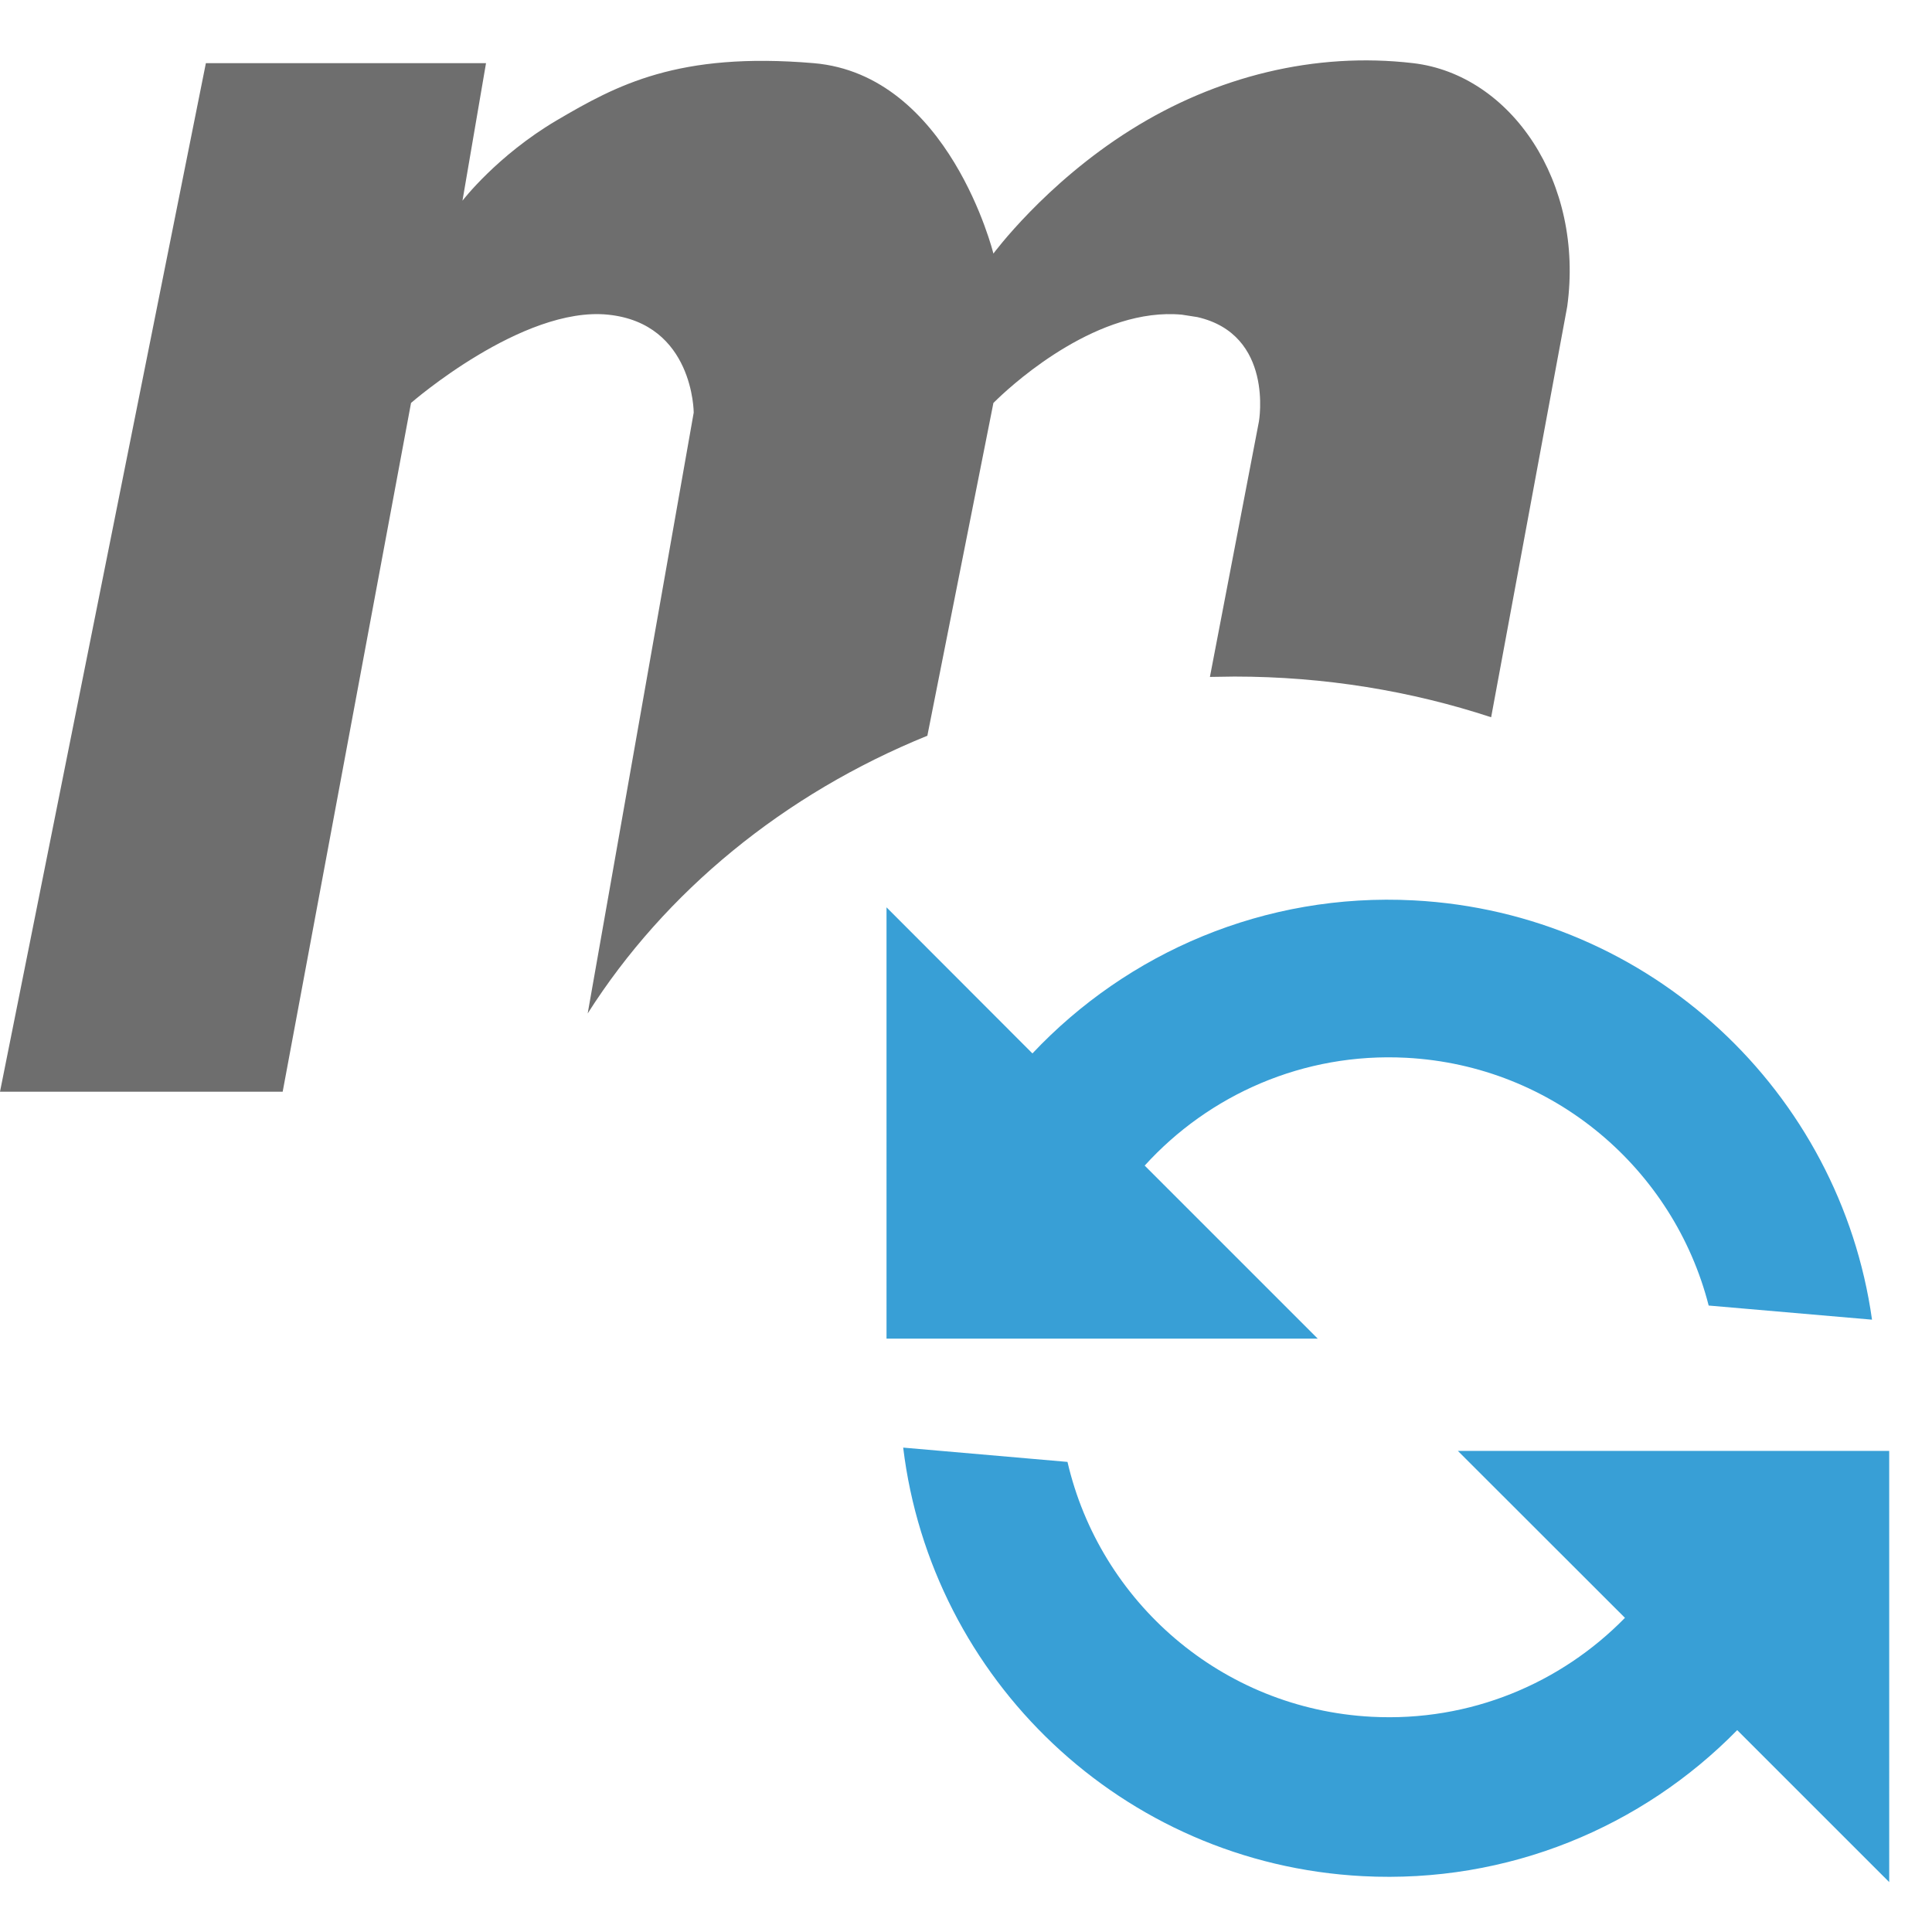
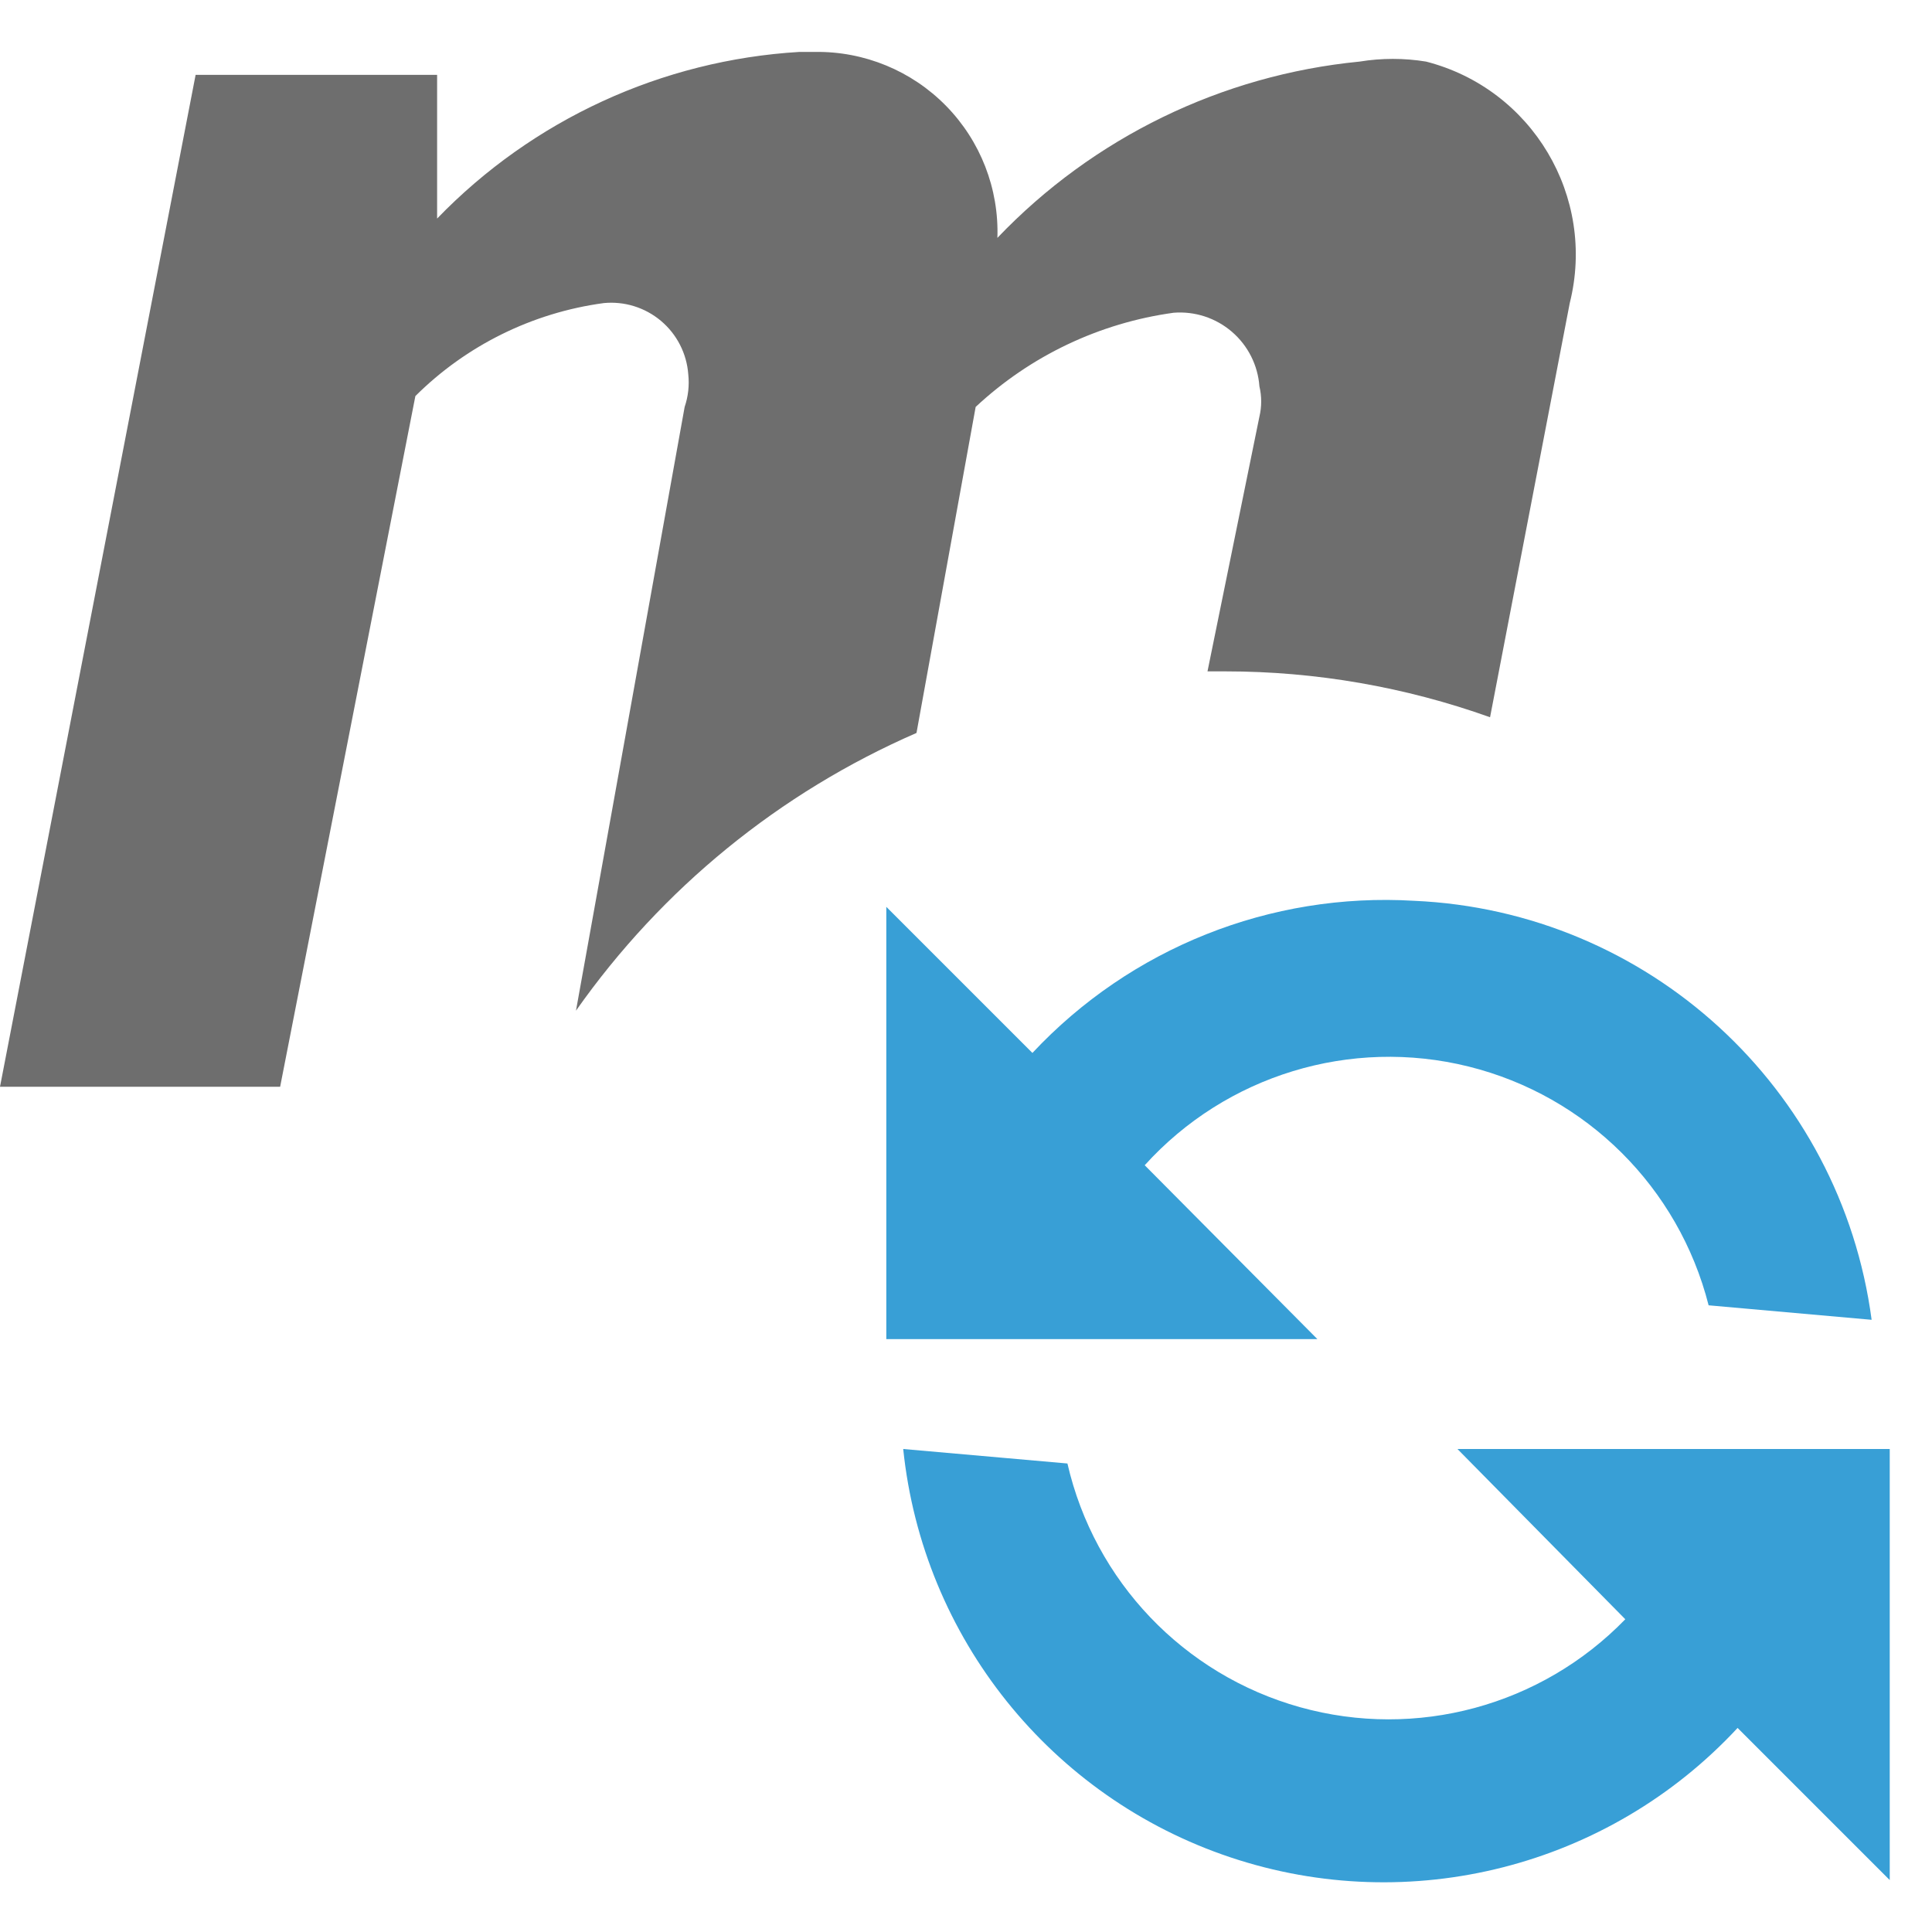
- <svg xmlns="http://www.w3.org/2000/svg" width="16" height="16" viewBox="0 0 16 16">
-   <g fill="none" fill-rule="evenodd">
-     <path fill="#6E6E6E" d="M9.362,1.077 C10.071,0.631 10.892,0.428 11.703,0.523 C12.513,0.618 13.121,1.509 12.979,2.539 L12.979,2.539 L12.349,5.94 C11.686,5.722 10.97,5.603 10.223,5.603 L10.02,5.606 L10.426,3.49 C10.426,3.49 10.552,2.771 9.916,2.626 L9.788,2.606 C9.105,2.542 8.422,3.15 8.262,3.303 L8.227,3.337 L7.68,6.093 C6.493,6.575 5.507,7.385 4.867,8.393 L5.745,3.417 C5.745,3.417 5.745,2.679 5.036,2.606 C4.326,2.533 3.404,3.337 3.404,3.337 L3.404,3.337 L2.341,9.041 L1.63424829e-13,9.041 L1.705,0.523 L4.025,0.523 L3.83,1.662 C3.83,1.662 4.114,1.29 4.61,0.997 C5.107,0.705 5.615,0.428 6.738,0.523 C7.861,0.618 8.227,2.1 8.227,2.1 C8.227,2.1 8.653,1.522 9.362,1.077 Z" />
-     <path fill="#389FD6" d="M15.667,11.798 L15.854,15.364 L14.531,14.173 C13.79,15.013 12.705,15.543 11.496,15.543 C9.501,15.543 7.843,14.098 7.511,12.198 L8.876,12.245 C9.204,13.386 10.256,14.221 11.502,14.221 C12.32,14.221 13.053,13.862 13.554,13.293 L12.1,11.985 L15.667,11.798 Z M11.496,7.451 C13.465,7.451 15.106,8.857 15.468,10.72 L14.111,10.674 C13.764,9.563 12.727,8.756 11.502,8.756 C10.649,8.756 9.887,9.148 9.386,9.761 L10.892,11.117 L7.326,11.304 L7.139,7.737 L8.409,8.882 C9.151,8.007 10.259,7.451 11.496,7.451 Z" transform="rotate(3 11.496 11.497)" />
-   </g>
+ <svg xmlns="http://www.w3.org/2000/svg" viewBox="0 0 16 16">
+   <path d="M15.65,12v3.57l-1.26-1.26A4,4,0,0,1,7.48,12l1.36.12a2.73,2.73,0,0,0,4.62,1.29L12.07,12ZM11.71,7.46a4,4,0,0,1,3.79,3.47l-1.35-.12A2.73,2.73,0,0,0,9.48,9.65l1.43,1.44H7.34V7.51L8.55,8.72A4,4,0,0,1,11.71,7.46Z" fill="#389fd6" fill-rule="evenodd" />
+   <path d="M5.67,3.37l-.9,5a6.73,6.73,0,0,1,2.82-2.3l.49-2.7a3,3,0,0,1,1.64-.78.66.66,0,0,1,.71.61.54.54,0,0,1,0,.25L10,5.56h.15a6.51,6.51,0,0,1,2.19.38L13,2.51a1.65,1.65,0,0,0-1.19-2,1.71,1.71,0,0,0-.55,0,4.79,4.79,0,0,0-3,1.46A1.49,1.49,0,0,0,6.75.43H6.62a4.55,4.55,0,0,0-3,1.38V.62h-2L0,9H2.32L3.44,3.28A2.73,2.73,0,0,1,5,2.51a.64.64,0,0,1,.7.59A.63.63,0,0,1,5.67,3.37Z" fill="#6e6e6e" />
</svg>
